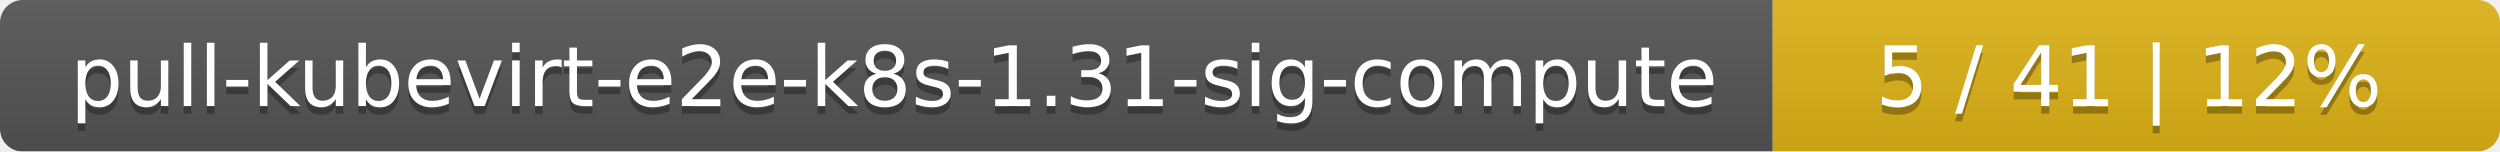
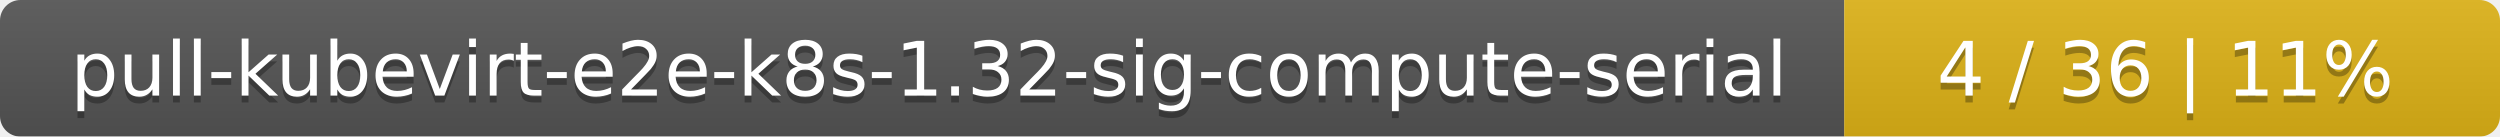
- <svg xmlns="http://www.w3.org/2000/svg" width="330" height="20">
+ <svg xmlns="http://www.w3.org/2000/svg" width="366" height="20">
  <linearGradient id="smooth" x2="0" y2="100%">
    <stop offset="0" stop-color="#bbb" stop-opacity=".1" />
    <stop offset="1" stop-opacity=".1" />
  </linearGradient>
  <mask id="round">
-     <rect width="330" height="20" rx="3" fill="#fff" />
+     <rect width="366" height="20" rx="3" fill="#fff" />
  </mask>
  <g mask="url(#round)">
-     <rect width="234" height="20" fill="#555" />
-     <rect x="234" width="96" height="20" fill="#dfb317" />
-     <rect width="330" height="20" fill="url(#smooth)" />
+     <rect width="270" height="20" fill="#555" />
+     <rect x="270" width="96" height="20" fill="#dfb317" />
+     <rect width="366" height="20" fill="url(#smooth)" />
  </g>
  <g fill="#fff" text-anchor="middle" font-family="DejaVu Sans,Verdana,Geneva,sans-serif" font-size="11">
-     <text x="118" y="15" fill="#010101" fill-opacity=".3">pull-kubevirt-e2e-k8s-1.31-sig-compute</text>
-     <text x="118" y="14">pull-kubevirt-e2e-k8s-1.31-sig-compute</text>
-     <text x="281" y="15" fill="#010101" fill-opacity=".3">5 / 41    |    12%</text>
-     <text x="281" y="14">5 / 41    |    12%</text>
+     <text x="136" y="15" fill="#010101" fill-opacity=".3">pull-kubevirt-e2e-k8s-1.32-sig-compute-serial</text>
+     <text x="136" y="14">pull-kubevirt-e2e-k8s-1.32-sig-compute-serial</text>
+     <text x="317" y="15" fill="#010101" fill-opacity=".3">4 / 36    |    11%</text>
+     <text x="317" y="14">4 / 36    |    11%</text>
  </g>
</svg>
